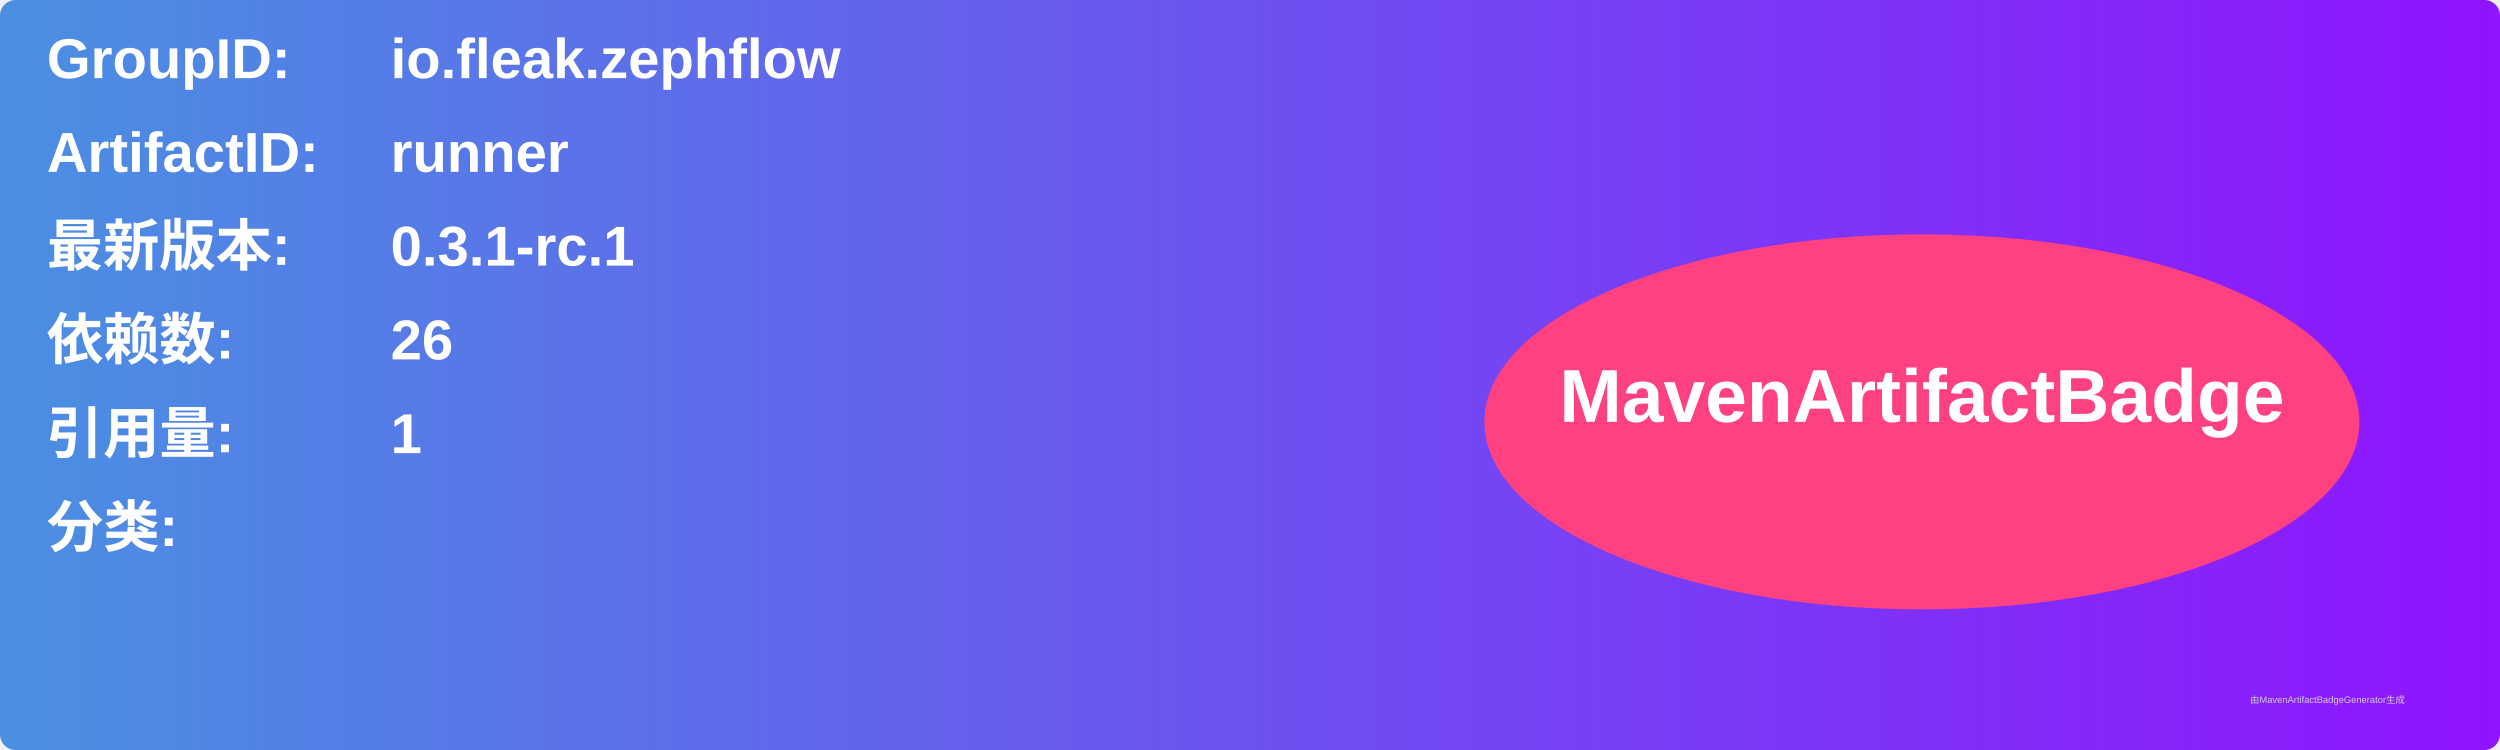
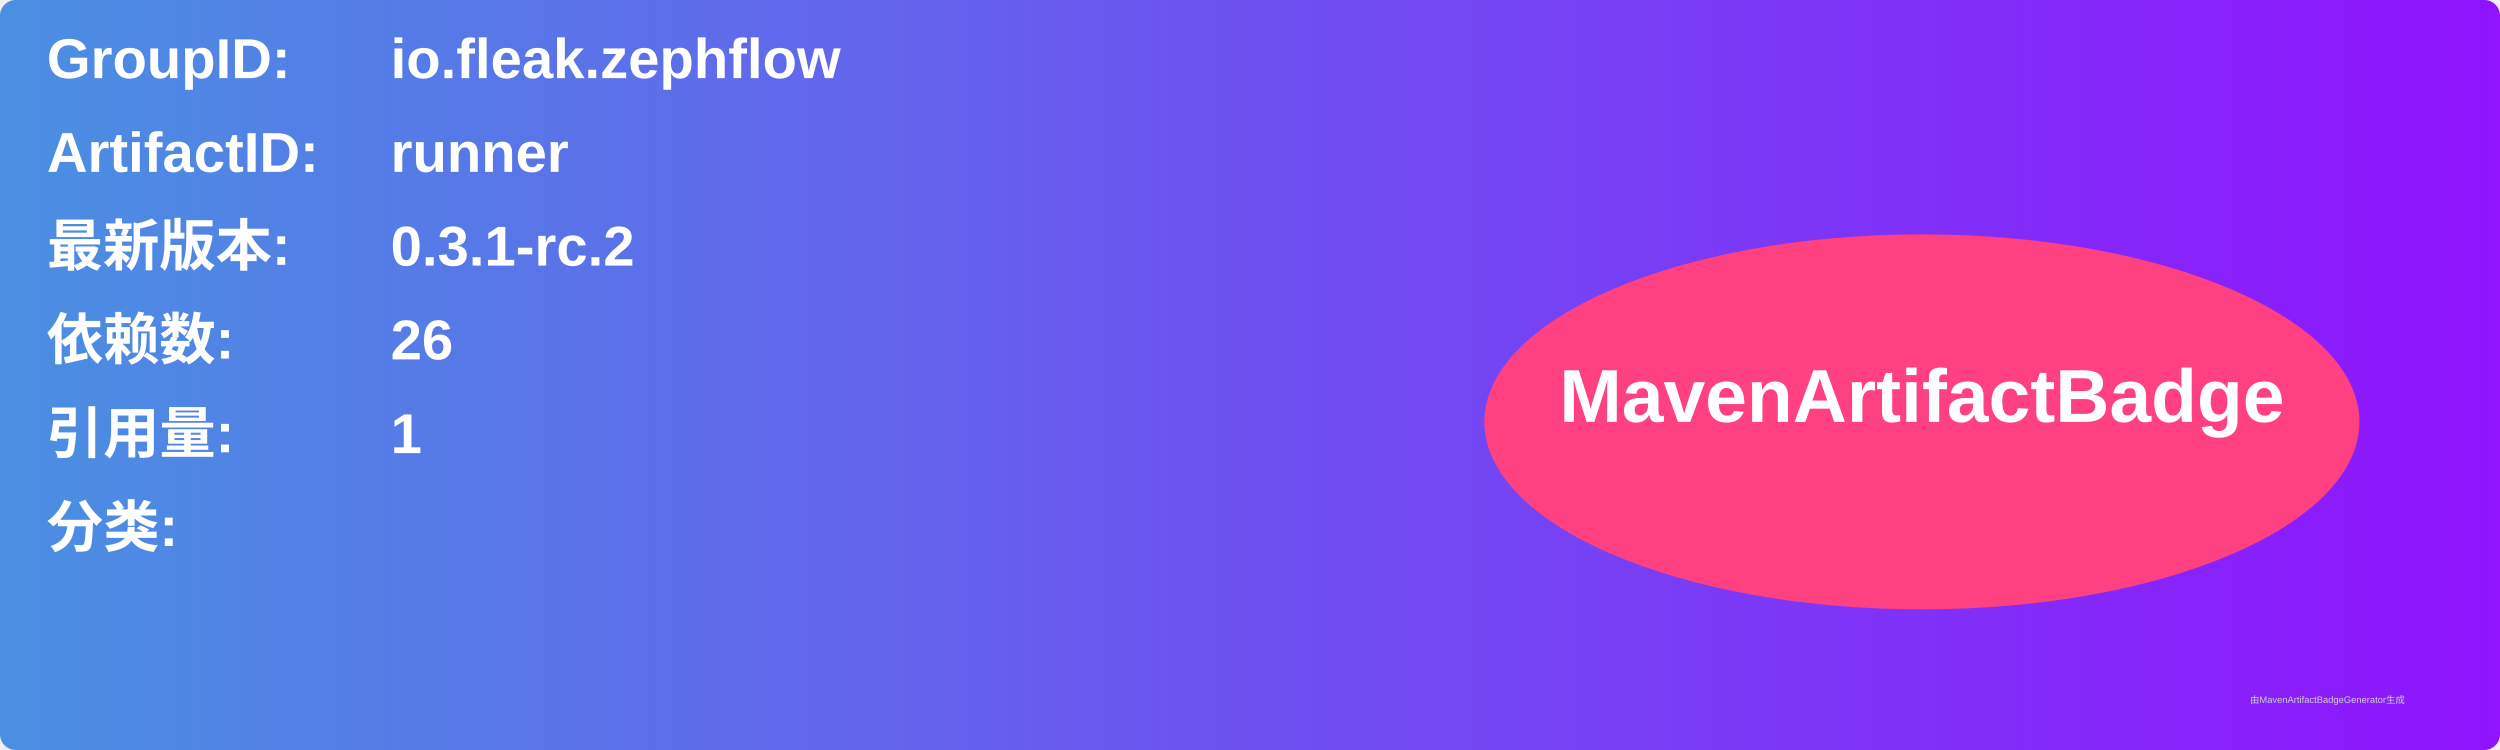
<svg xmlns="http://www.w3.org/2000/svg" width="800" height="240" viewBox="0 0 800 240">
  <linearGradient id="grad" x1="0%" y1="0%" x2="100%" y2="0%">
    <stop offset="0%" stop-color="#4a90e2" />
    <stop offset="100%" stop-color="#9013fe" />
  </linearGradient>
  <rect width="100%" height="100%" rx="5" ry="5" fill="url(#grad)" />
  <g transform="translate(15, 15)">
    <text x="0" y="10" font-family="Arial" font-size="18" fill="white" font-weight="bold" width="260">GroupID:</text>
    <text x="110" y="10" font-family="Arial" font-size="18" fill="white" font-weight="bold" width="460">io.fleak.zephflow</text>
    <text x="0" y="40" font-family="Arial" font-size="18" fill="white" font-weight="bold" width="260">ArtifactID:</text>
    <text x="110" y="40" font-family="Arial" font-size="18" fill="white" font-weight="bold" width="460">runner</text>
    <text x="0" y="70" font-family="Arial" font-size="18" fill="white" font-weight="bold">最新版本:</text>
    <text x="110" y="70" font-family="Arial" font-size="18" fill="white" font-weight="bold">
-       <tspan font-weight="bold">0.3.1-rc.1</tspan>
+       <tspan font-weight="bold">0.3.1-rc.2</tspan>
    </text>
    <text x="0" y="100" font-family="Arial" font-size="18" fill="white" font-weight="bold">依赖数: </text>
    <text x="110" y="100" font-family="Arial" font-size="18" fill="white">
      <tspan font-weight="bold">26</tspan>
    </text>
    <text x="0" y="130" font-family="Arial" font-size="18" fill="white" font-weight="bold">引用量: </text>
    <text x="110" y="130" font-family="Arial" font-size="18" fill="white">
      <tspan font-weight="bold">1</tspan>
    </text>
    <text x="0" y="160" font-family="Arial" font-size="18" fill="white" font-weight="bold">分类:</text>
    <text x="10" y="190" font-family="Arial" font-size="10" fill="white">
      <tspan font-weight="bold" />
    </text>
    <ellipse cx="600" cy="120" rx="140" ry="60" fill="#ff4081" />
    <text x="600" y="120" text-anchor="middle" font-family="Arial" font-size="24" fill="white" font-weight="bold">MavenArtifactBadge</text>
  </g>
  <text x="720" y="225" font-family="Arial" font-size="3" fill="#d0d0d0">由MavenArtifactBadgeGenerator生成</text>
</svg>
